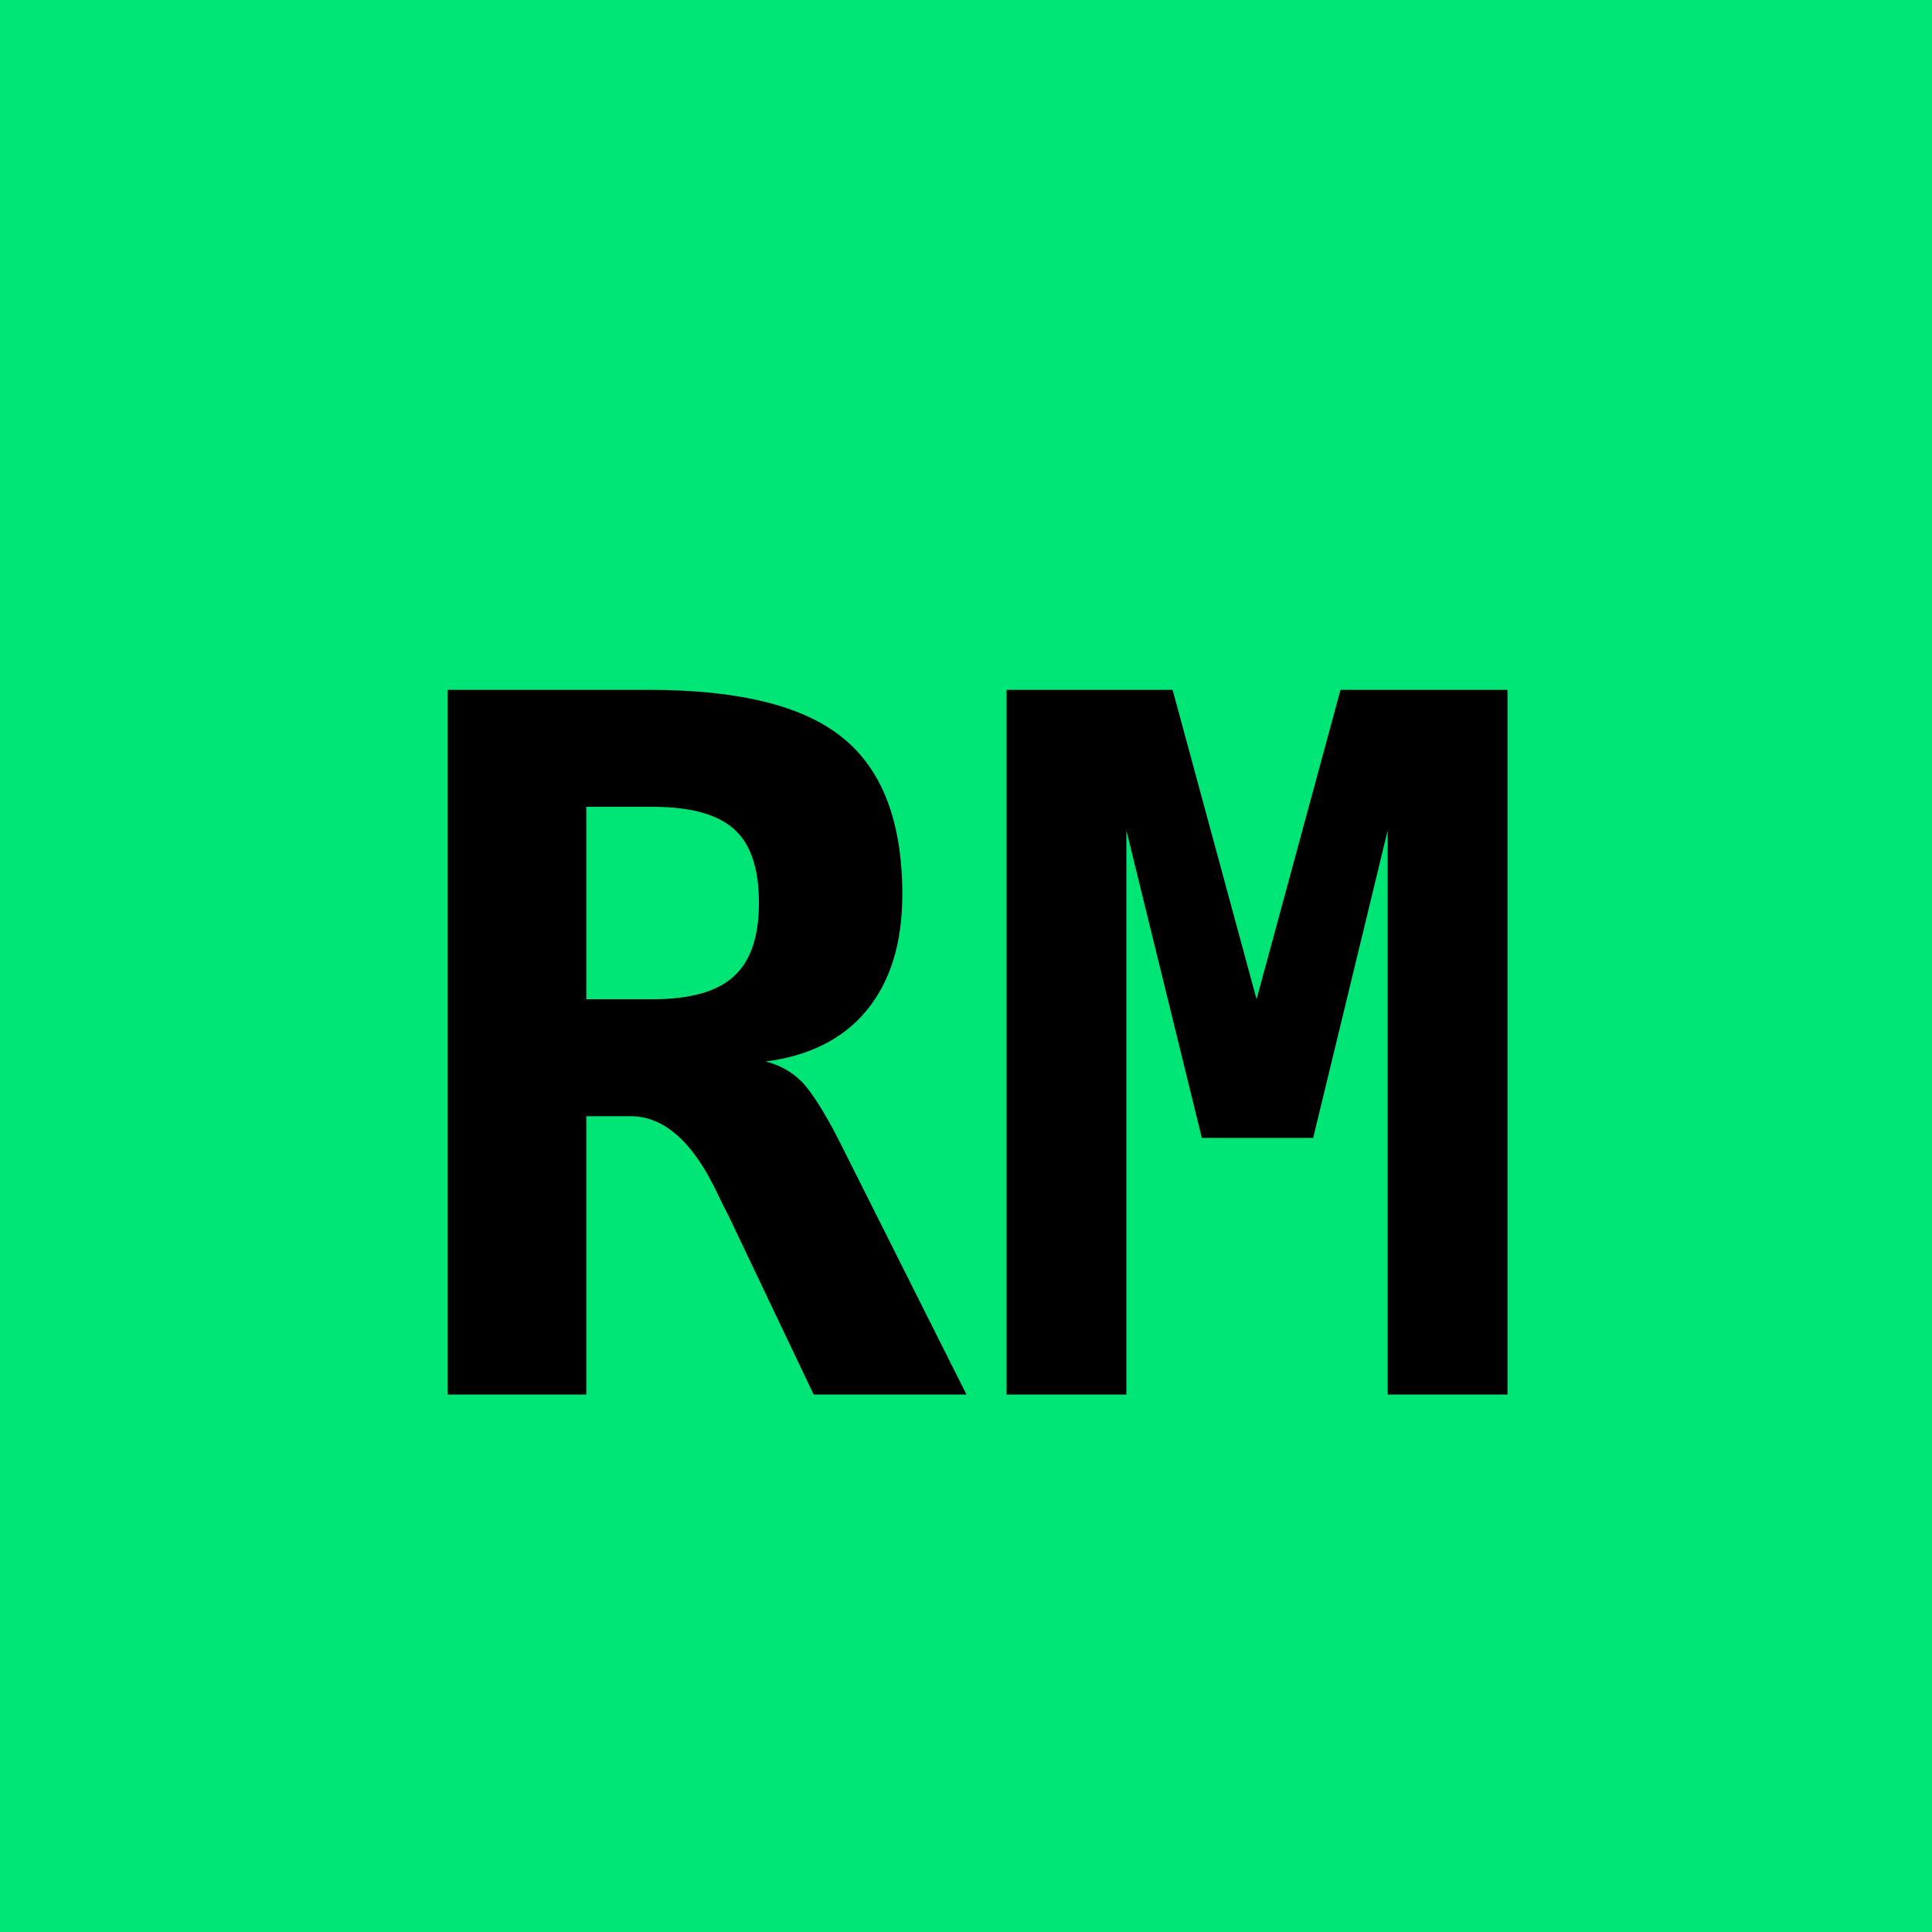
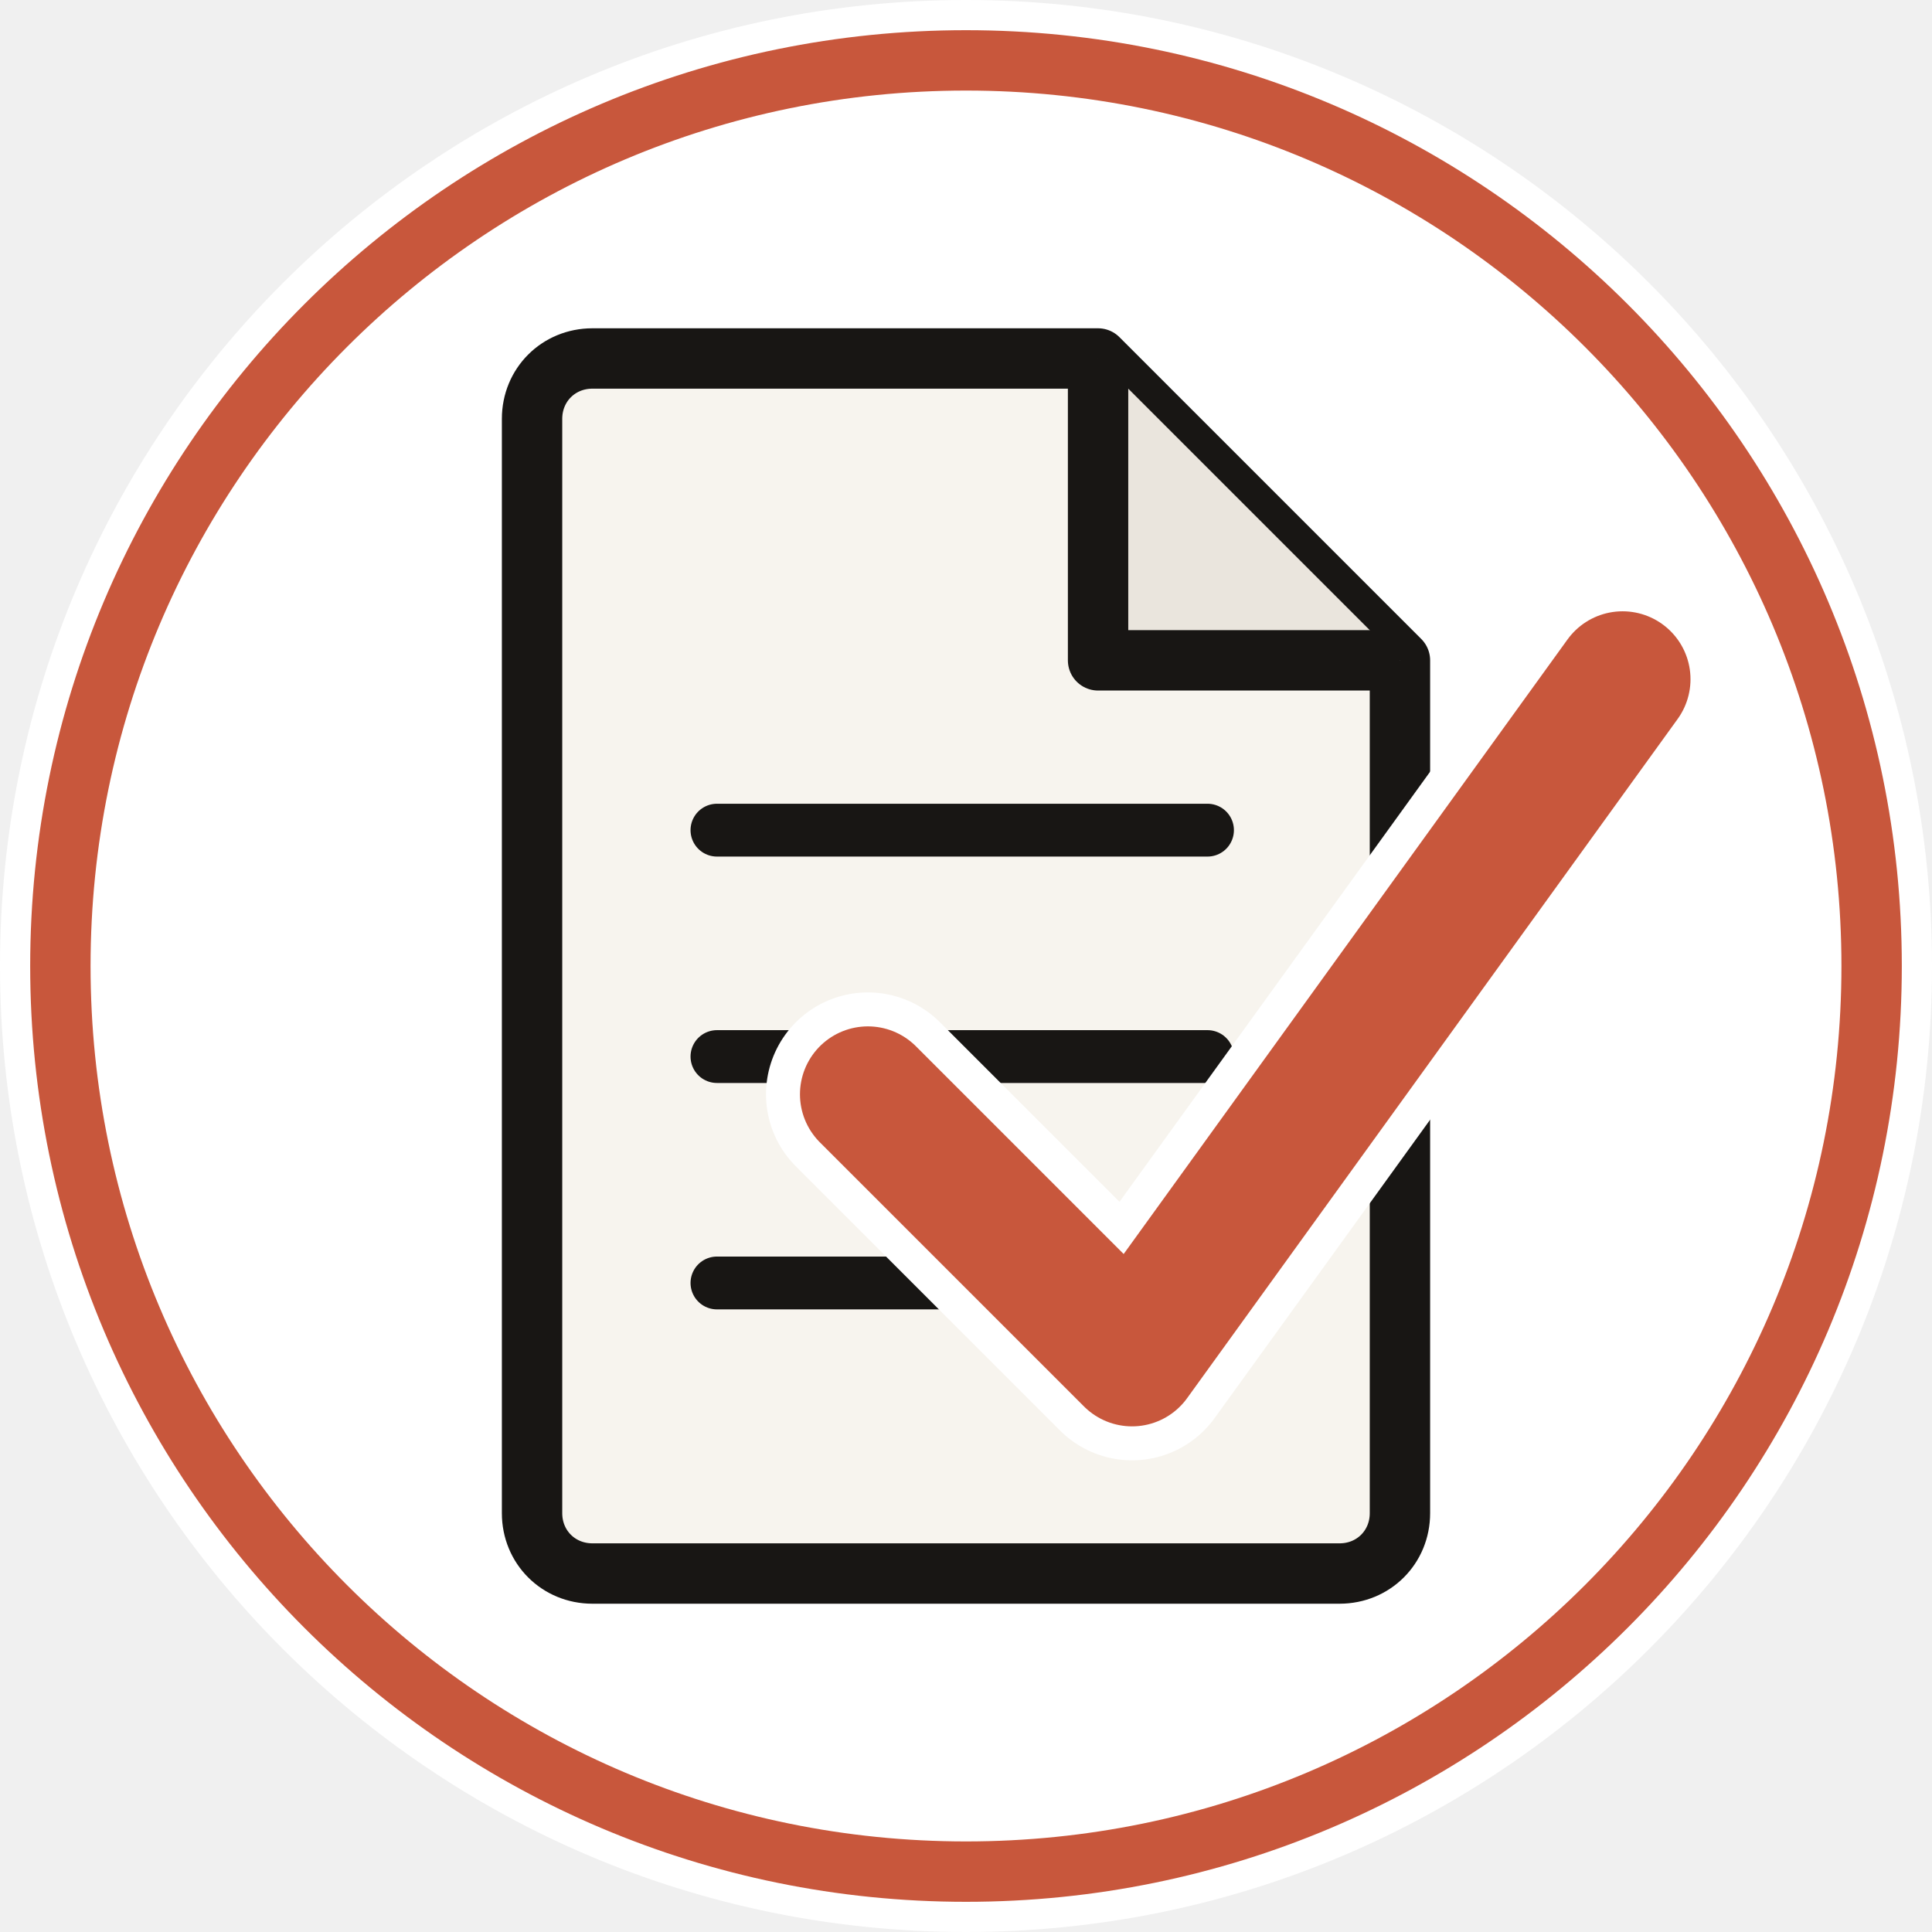
- <svg xmlns="http://www.w3.org/2000/svg" width="32" height="32" viewBox="0 0 32 32">
-   <rect width="32" height="32" fill="#00E676" />
-   <text x="50%" y="58%" dominant-baseline="middle" text-anchor="middle" font-family="ui-monospace, 'IBM Plex Mono', monospace" font-weight="900" font-size="16" fill="black">RM</text>
+ <svg xmlns="http://www.w3.org/2000/svg" viewBox="0 0 512 512">
+   <circle cx="256" cy="256" r="256" fill="#FFFFFF" />
+   <circle cx="256" cy="256" r="240" fill="none" stroke="#C8573C" stroke-width="16" />
+   <path d="M157 95 L291 95 L371 175 L371 401 C371 410 364 417 355 417 L157 417 C148 417 141 410 141 401 L141 111 C141 102 148 95 157 95 Z" fill="#F7F4EE" stroke="#181614" stroke-width="16" stroke-linejoin="round" />
+   <path d="M291 95 L291 175 L371 175" fill="#EAE5DD" stroke="#181614" stroke-width="16" stroke-linejoin="round" />
+   <line x1="190" y1="220" x2="320" y2="220" stroke="#181614" stroke-width="14" stroke-linecap="round" />
+   <line x1="190" y1="280" x2="320" y2="280" stroke="#181614" stroke-width="14" stroke-linecap="round" />
+   <line x1="190" y1="340" x2="260" y2="340" stroke="#181614" stroke-width="14" stroke-linecap="round" />
+   <path d="M 230 290 L 300 360 L 430 180" fill="none" stroke="#FFFFFF" stroke-width="54" stroke-linecap="round" stroke-linejoin="round" />
+   <path d="M 230 290 L 300 360 L 430 180" fill="none" stroke="#C8573C" stroke-width="36" stroke-linecap="round" stroke-linejoin="round" />
</svg>
